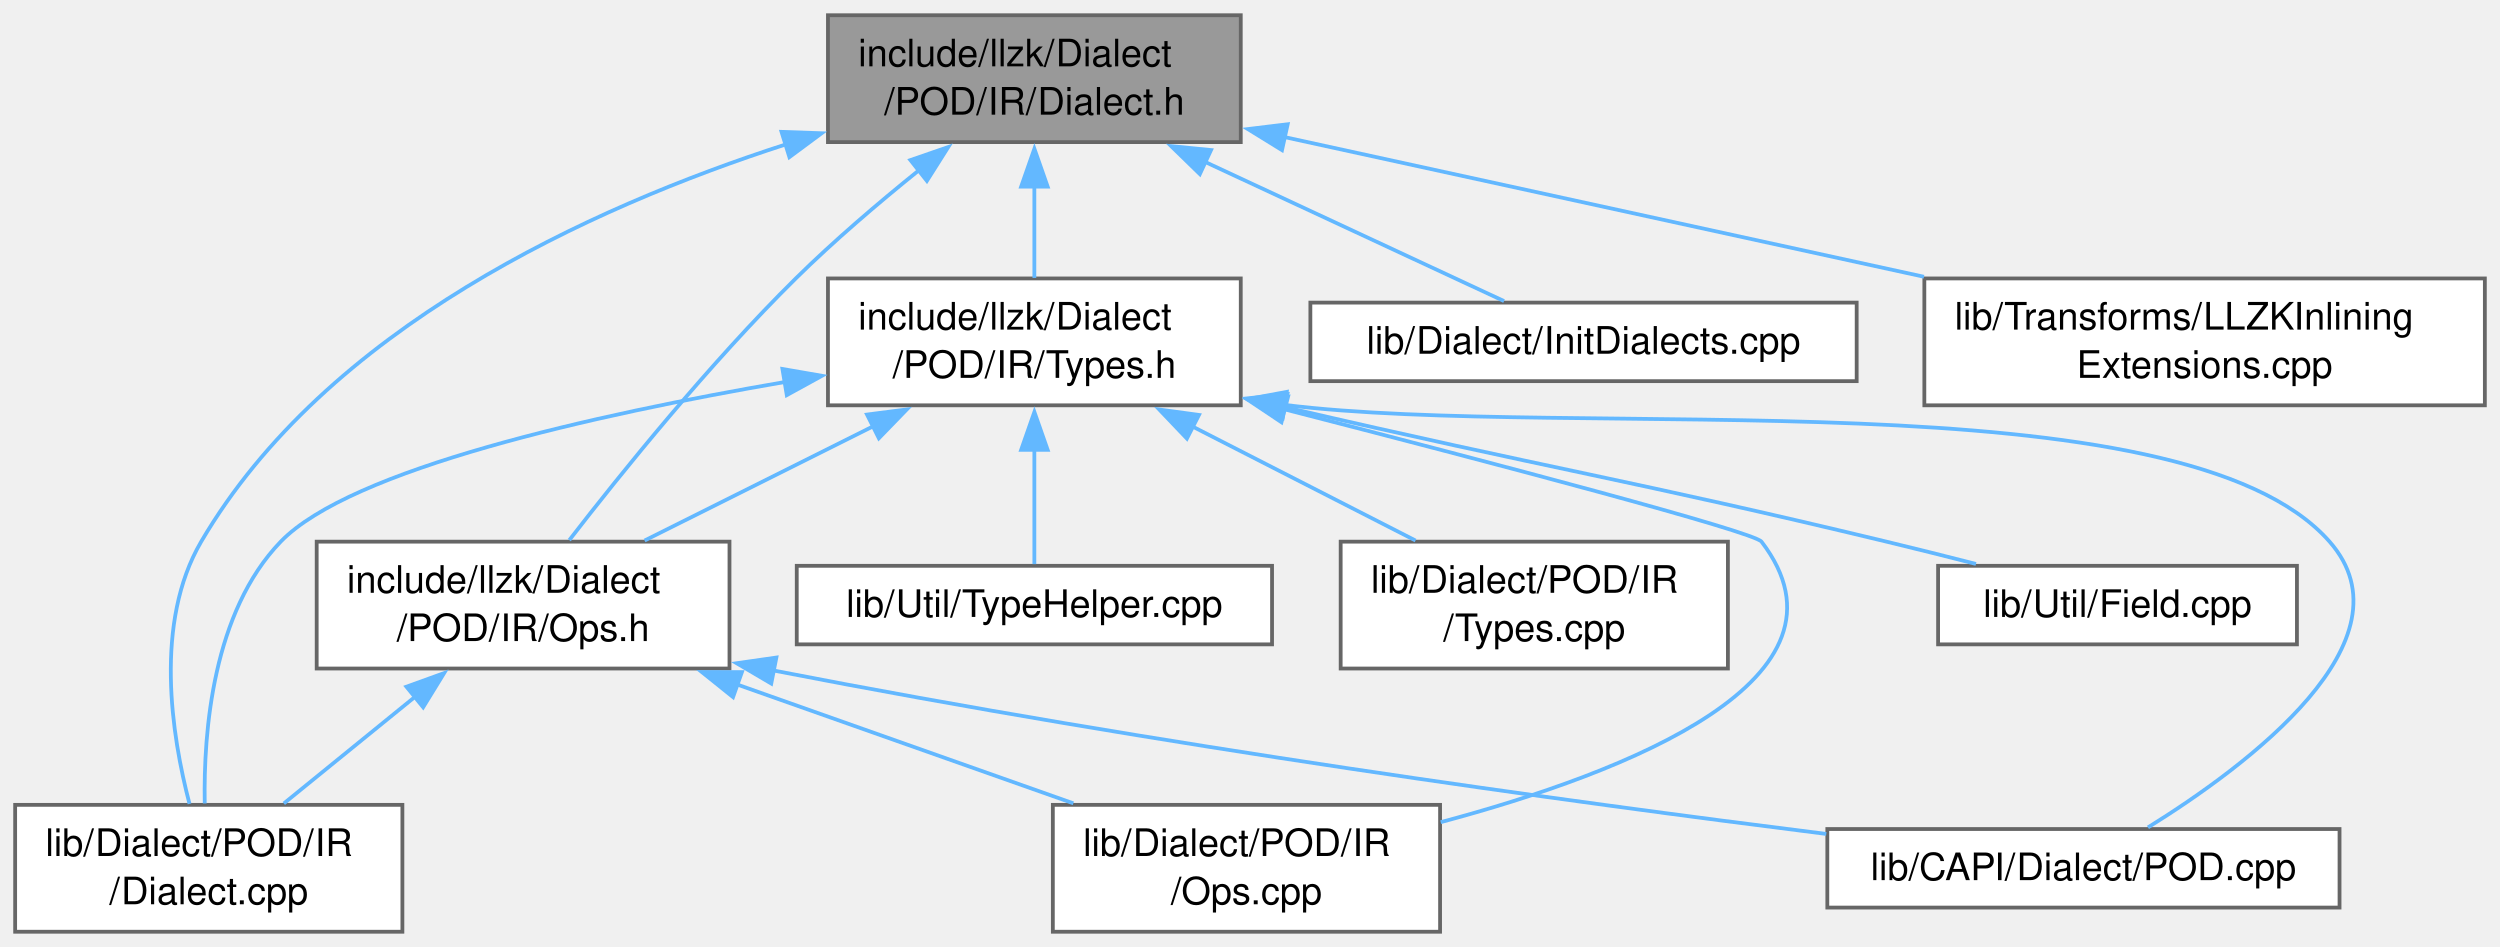
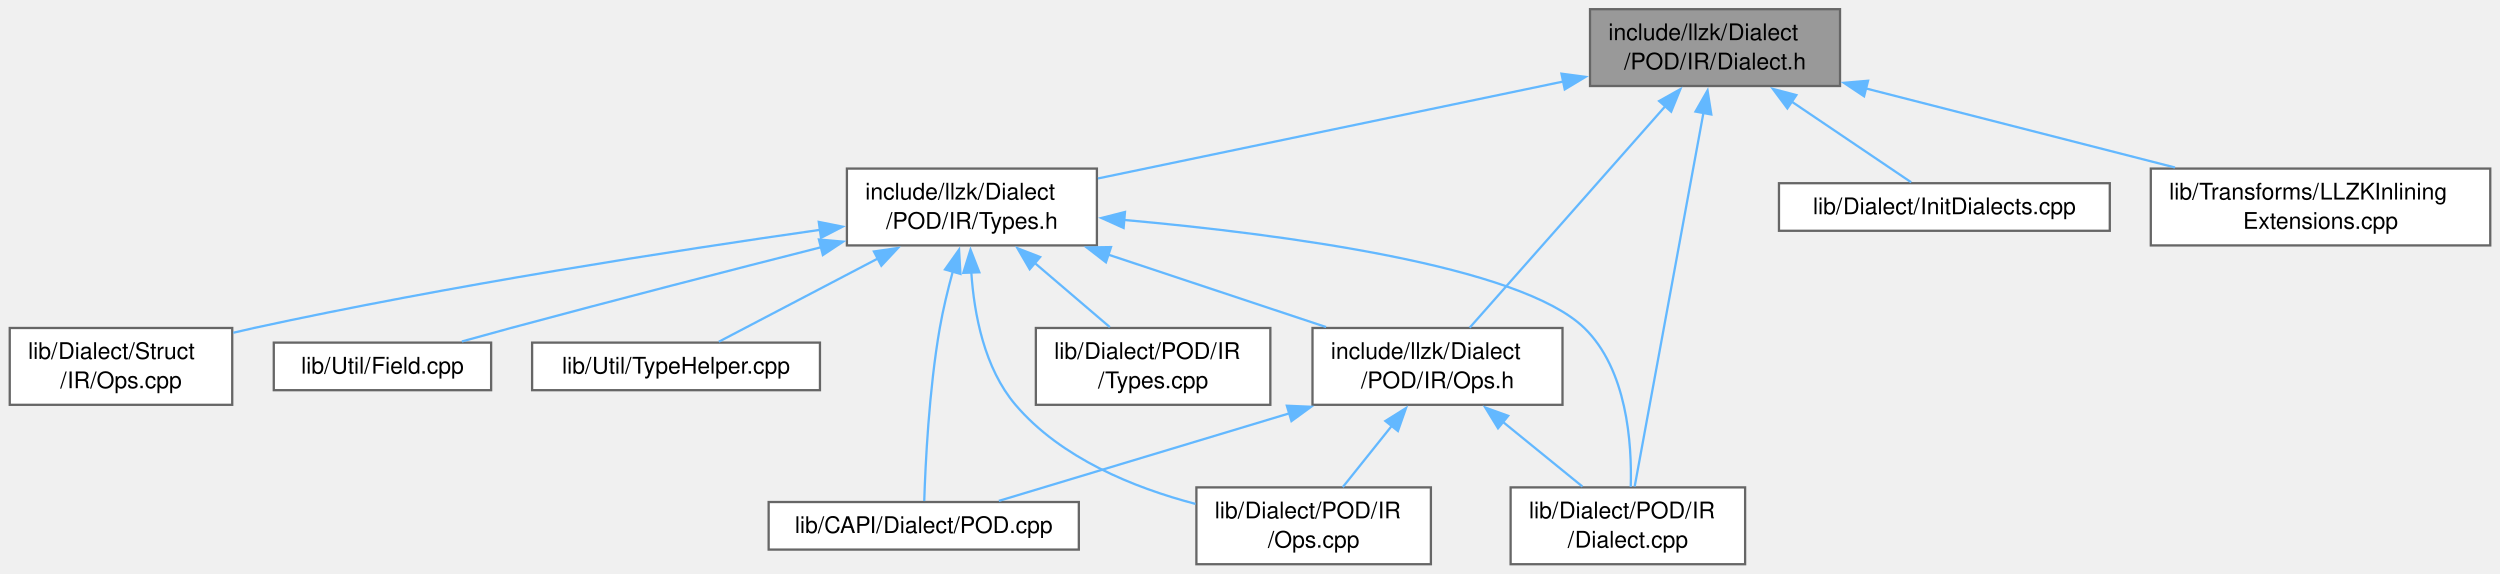
- <svg xmlns="http://www.w3.org/2000/svg" xmlns:xlink="http://www.w3.org/1999/xlink" width="660pt" height="250pt" viewBox="0.00 0.00 660.12 250.00">
+ <svg xmlns="http://www.w3.org/2000/svg" xmlns:xlink="http://www.w3.org/1999/xlink" width="1090pt" height="250pt" viewBox="0.00 0.00 1089.50 250.00">
  <g id="graph0" class="graph" transform="scale(1 1) rotate(0) translate(4 246)">
    <g id="Node000001" class="node">
      <g id="a_Node000001">
        <a xlink:title=" ">
-           <polygon fill="#999999" stroke="#666666" points="323.62,-242 214.62,-242 214.62,-208.5 323.62,-208.5 323.62,-242" />
-           <text text-anchor="start" x="222.62" y="-228.5" font-family="Helvetica,sans-Serif" font-size="10.00">include/llzk/Dialect</text>
-           <text text-anchor="middle" x="269.12" y="-215.75" font-family="Helvetica,sans-Serif" font-size="10.00">/POD/IR/Dialect.h</text>
+           <polygon fill="#999999" stroke="#666666" points="798,-242 689,-242 689,-208.5 798,-208.5 798,-242" />
+           <text text-anchor="start" x="697" y="-228.5" font-family="Helvetica,sans-Serif" font-size="10.00">include/llzk/Dialect</text>
+           <text text-anchor="middle" x="743.5" y="-215.75" font-family="Helvetica,sans-Serif" font-size="10.00">/POD/IR/Dialect.h</text>
        </a>
      </g>
    </g>
    <g id="Node000002" class="node">
      <g id="a_Node000002">
        <a xlink:href="POD_2IR_2Ops_8h.html" target="_top" xlink:title=" ">
-           <polygon fill="white" stroke="#666666" points="188.62,-103 79.62,-103 79.62,-69.5 188.62,-69.5 188.62,-103" />
-           <text text-anchor="start" x="87.62" y="-89.5" font-family="Helvetica,sans-Serif" font-size="10.00">include/llzk/Dialect</text>
-           <text text-anchor="middle" x="134.12" y="-76.75" font-family="Helvetica,sans-Serif" font-size="10.00">/POD/IR/Ops.h</text>
+           <polygon fill="white" stroke="#666666" points="677,-103 568,-103 568,-69.5 677,-69.5 677,-103" />
+           <text text-anchor="start" x="576" y="-89.5" font-family="Helvetica,sans-Serif" font-size="10.00">include/llzk/Dialect</text>
+           <text text-anchor="middle" x="622.5" y="-76.75" font-family="Helvetica,sans-Serif" font-size="10.00">/POD/IR/Ops.h</text>
        </a>
      </g>
    </g>
    <g id="edge1_Node000001_Node000002" class="edge">
      <g id="a_edge1_Node000001_Node000002">
        <a xlink:title=" ">
-           <path fill="none" stroke="#63b8ff" d="M238.61,-201.04C227.97,-192.47 216.18,-182.42 206.12,-172.5 183.37,-150.05 160.04,-121.13 146.32,-103.4" />
-           <polygon fill="#63b8ff" stroke="#63b8ff" points="236.39,-203.75 246.4,-207.21 240.74,-198.26 236.39,-203.75" />
+           <path fill="none" stroke="#63b8ff" d="M721.94,-199.84C697.25,-171.88 657.51,-126.89 636.53,-103.13" />
+           <polygon fill="#63b8ff" stroke="#63b8ff" points="719.14,-201.95 728.38,-207.13 724.38,-197.32 719.14,-201.95" />
        </a>
      </g>
    </g>
    <g id="Node000004" class="node">
      <g id="a_Node000004">
        <a xlink:href="POD_2IR_2Dialect_8cpp.html" target="_top" xlink:title=" ">
-           <polygon fill="white" stroke="#666666" points="102.25,-33.5 0,-33.5 0,0 102.25,0 102.25,-33.5" />
-           <text text-anchor="start" x="8" y="-20" font-family="Helvetica,sans-Serif" font-size="10.00">lib/Dialect/POD/IR</text>
-           <text text-anchor="middle" x="51.12" y="-7.25" font-family="Helvetica,sans-Serif" font-size="10.00">/Dialect.cpp</text>
-         </a>
-       </g>
-     </g>
-     <g id="edge14_Node000001_Node000004" class="edge">
-       <g id="a_edge14_Node000001_Node000004">
-         <a xlink:title=" ">
-           <path fill="none" stroke="#63b8ff" d="M203.56,-207.92C151.46,-191.1 82.06,-159.21 49.12,-103 36.63,-81.67 41.29,-51.89 46.04,-33.76" />
-           <polygon fill="#63b8ff" stroke="#63b8ff" points="202.36,-211.21 212.95,-210.84 204.44,-204.53 202.36,-211.21" />
+           <polygon fill="white" stroke="#666666" points="756.62,-33.5 654.38,-33.5 654.38,0 756.62,0 756.62,-33.5" />
+           <text text-anchor="start" x="662.38" y="-20" font-family="Helvetica,sans-Serif" font-size="10.00">lib/Dialect/POD/IR</text>
+           <text text-anchor="middle" x="705.5" y="-7.25" font-family="Helvetica,sans-Serif" font-size="10.00">/Dialect.cpp</text>
+         </a>
+       </g>
+     </g>
+     <g id="edge15_Node000001_Node000004" class="edge">
+       <g id="a_edge15_Node000001_Node000004">
+         <a xlink:title=" ">
+           <path fill="none" stroke="#63b8ff" d="M738.46,-196.87C730.42,-153.2 714.95,-69.09 708.47,-33.88" />
+           <polygon fill="#63b8ff" stroke="#63b8ff" points="734.99,-197.36 740.24,-206.56 741.88,-196.09 734.99,-197.36" />
        </a>
      </g>
    </g>
    <g id="Node000006" class="node">
      <g id="a_Node000006">
        <a xlink:href="POD_2IR_2Types_8h.html" target="_top" xlink:title=" ">
-           <polygon fill="white" stroke="#666666" points="323.62,-172.5 214.62,-172.5 214.62,-139 323.62,-139 323.62,-172.5" />
-           <text text-anchor="start" x="222.62" y="-159" font-family="Helvetica,sans-Serif" font-size="10.00">include/llzk/Dialect</text>
-           <text text-anchor="middle" x="269.12" y="-146.25" font-family="Helvetica,sans-Serif" font-size="10.00">/POD/IR/Types.h</text>
+           <polygon fill="white" stroke="#666666" points="474,-172.5 365,-172.5 365,-139 474,-139 474,-172.5" />
+           <text text-anchor="start" x="373" y="-159" font-family="Helvetica,sans-Serif" font-size="10.00">include/llzk/Dialect</text>
+           <text text-anchor="middle" x="419.5" y="-146.25" font-family="Helvetica,sans-Serif" font-size="10.00">/POD/IR/Types.h</text>
        </a>
      </g>
    </g>
    <g id="edge5_Node000001_Node000006" class="edge">
      <g id="a_edge5_Node000001_Node000006">
        <a xlink:title=" ">
-           <path fill="none" stroke="#63b8ff" d="M269.12,-196.81C269.12,-188.59 269.12,-179.84 269.12,-172.63" />
-           <polygon fill="#63b8ff" stroke="#63b8ff" points="265.63,-196.74 269.13,-206.74 272.63,-196.74 265.63,-196.74" />
-         </a>
-       </g>
-     </g>
-     <g id="Node000010" class="node">
-       <g id="a_Node000010">
-         <a xlink:href="Dialect_2InitDialects_8cpp.html" target="_top" xlink:title=" ">
-           <polygon fill="white" stroke="#666666" points="486.25,-166.12 342,-166.12 342,-145.38 486.25,-145.38 486.25,-166.12" />
-           <text text-anchor="middle" x="414.12" y="-152.62" font-family="Helvetica,sans-Serif" font-size="10.00">lib/Dialect/InitDialects.cpp</text>
-         </a>
-       </g>
-     </g>
-     <g id="edge13_Node000001_Node000010" class="edge">
-       <g id="a_edge13_Node000001_Node000010">
-         <a xlink:title=" ">
-           <path fill="none" stroke="#63b8ff" d="M314.02,-203.35C340.4,-191.07 372.52,-176.12 393.14,-166.52" />
-           <polygon fill="#63b8ff" stroke="#63b8ff" points="312.82,-200.05 305.23,-207.44 315.77,-206.4 312.82,-200.05" />
+           <path fill="none" stroke="#63b8ff" d="M677.33,-210.46C617.52,-198.01 530.52,-179.88 474.46,-168.2" />
+           <polygon fill="#63b8ff" stroke="#63b8ff" points="676.55,-213.88 687.06,-212.49 677.98,-207.02 676.55,-213.88" />
        </a>
      </g>
    </g>
    <g id="Node000011" class="node">
      <g id="a_Node000011">
+         <a xlink:href="Dialect_2InitDialects_8cpp.html" target="_top" xlink:title=" ">
+           <polygon fill="white" stroke="#666666" points="915.62,-166.12 771.38,-166.12 771.38,-145.38 915.62,-145.38 915.62,-166.12" />
+           <text text-anchor="middle" x="843.5" y="-152.62" font-family="Helvetica,sans-Serif" font-size="10.00">lib/Dialect/InitDialects.cpp</text>
+         </a>
+       </g>
+     </g>
+     <g id="edge14_Node000001_Node000011" class="edge">
+       <g id="a_edge14_Node000001_Node000011">
+         <a xlink:title=" ">
+           <path fill="none" stroke="#63b8ff" d="M776.9,-201.71C794.6,-189.76 815.43,-175.69 829.02,-166.52" />
+           <polygon fill="#63b8ff" stroke="#63b8ff" points="775.04,-198.74 768.71,-207.24 778.95,-204.54 775.04,-198.74" />
+         </a>
+       </g>
+     </g>
+     <g id="Node000012" class="node">
+       <g id="a_Node000012">
        <a xlink:href="LLZKInliningExtensions_8cpp.html" target="_top" xlink:title=" ">
-           <polygon fill="white" stroke="#666666" points="652.12,-172.5 504.12,-172.5 504.12,-139 652.12,-139 652.12,-172.5" />
-           <text text-anchor="start" x="512.12" y="-159" font-family="Helvetica,sans-Serif" font-size="10.00">lib/Transforms/LLZKInlining</text>
-           <text text-anchor="middle" x="578.12" y="-146.25" font-family="Helvetica,sans-Serif" font-size="10.00">Extensions.cpp</text>
-         </a>
-       </g>
-     </g>
-     <g id="edge15_Node000001_Node000011" class="edge">
-       <g id="a_edge15_Node000001_Node000011">
-         <a xlink:title=" ">
-           <path fill="none" stroke="#63b8ff" d="M335.24,-209.81C384.8,-198.98 452.64,-184.16 504.02,-172.94" />
-           <polygon fill="#63b8ff" stroke="#63b8ff" points="334.51,-206.38 325.49,-211.94 336.01,-213.22 334.51,-206.38" />
+           <polygon fill="white" stroke="#666666" points="1081.5,-172.5 933.5,-172.5 933.5,-139 1081.5,-139 1081.5,-172.5" />
+           <text text-anchor="start" x="941.5" y="-159" font-family="Helvetica,sans-Serif" font-size="10.00">lib/Transforms/LLZKInlining</text>
+           <text text-anchor="middle" x="1007.5" y="-146.25" font-family="Helvetica,sans-Serif" font-size="10.00">Extensions.cpp</text>
+         </a>
+       </g>
+     </g>
+     <g id="edge16_Node000001_Node000012" class="edge">
+       <g id="a_edge16_Node000001_Node000012">
+         <a xlink:title=" ">
+           <path fill="none" stroke="#63b8ff" d="M809.22,-207.45C850.43,-196.91 903.28,-183.4 944.05,-172.97" />
+           <polygon fill="#63b8ff" stroke="#63b8ff" points="808.49,-204.02 799.67,-209.89 810.22,-210.8 808.49,-204.02" />
        </a>
      </g>
    </g>
    <g id="Node000003" class="node">
      <g id="a_Node000003">
        <a xlink:href="POD_8cpp.html" target="_top" xlink:title=" ">
-           <polygon fill="white" stroke="#666666" points="613.75,-27.12 478.5,-27.12 478.5,-6.38 613.75,-6.38 613.75,-27.12" />
-           <text text-anchor="middle" x="546.12" y="-13.62" font-family="Helvetica,sans-Serif" font-size="10.00">lib/CAPI/Dialect/POD.cpp</text>
+           <polygon fill="white" stroke="#666666" points="466.12,-27.12 330.88,-27.12 330.88,-6.38 466.12,-6.38 466.12,-27.12" />
+           <text text-anchor="middle" x="398.5" y="-13.62" font-family="Helvetica,sans-Serif" font-size="10.00">lib/CAPI/Dialect/POD.cpp</text>
        </a>
      </g>
    </g>
    <g id="edge2_Node000002_Node000003" class="edge">
      <g id="a_edge2_Node000002_Node000003">
        <a xlink:title=" ">
-           <path fill="none" stroke="#63b8ff" d="M200.14,-69C302.08,-49.14 410.14,-34.36 478.23,-25.82" />
-           <polygon fill="#63b8ff" stroke="#63b8ff" points="199.65,-65.53 190.51,-70.9 201,-72.4 199.65,-65.53" />
+           <path fill="none" stroke="#63b8ff" d="M558.01,-65.82C516.54,-53.32 464.4,-37.61 431.25,-27.62" />
+           <polygon fill="#63b8ff" stroke="#63b8ff" points="556.81,-69.11 567.4,-68.65 558.83,-62.41 556.81,-69.11" />
        </a>
      </g>
    </g>
    <g id="edge3_Node000002_Node000004" class="edge">
      <g id="a_edge3_Node000002_Node000004">
        <a xlink:title=" ">
-           <path fill="none" stroke="#63b8ff" d="M105.68,-62.11C94.24,-52.81 81.33,-42.31 70.94,-33.87" />
-           <polygon fill="#63b8ff" stroke="#63b8ff" points="103.31,-64.7 113.28,-68.3 107.73,-59.27 103.31,-64.7" />
+           <path fill="none" stroke="#63b8ff" d="M650.95,-62.11C662.39,-52.81 675.3,-42.31 685.68,-33.87" />
+           <polygon fill="#63b8ff" stroke="#63b8ff" points="648.89,-59.27 643.34,-68.3 653.31,-64.7 648.89,-59.27" />
        </a>
      </g>
    </g>
    <g id="Node000005" class="node">
      <g id="a_Node000005">
        <a xlink:href="POD_2IR_2Ops_8cpp.html" target="_top" xlink:title=" ">
-           <polygon fill="white" stroke="#666666" points="376.25,-33.5 274,-33.5 274,0 376.25,0 376.25,-33.5" />
-           <text text-anchor="start" x="282" y="-20" font-family="Helvetica,sans-Serif" font-size="10.00">lib/Dialect/POD/IR</text>
-           <text text-anchor="middle" x="325.12" y="-7.25" font-family="Helvetica,sans-Serif" font-size="10.00">/Ops.cpp</text>
+           <polygon fill="white" stroke="#666666" points="619.62,-33.5 517.38,-33.5 517.38,0 619.62,0 619.62,-33.5" />
+           <text text-anchor="start" x="525.38" y="-20" font-family="Helvetica,sans-Serif" font-size="10.00">lib/Dialect/POD/IR</text>
+           <text text-anchor="middle" x="568.5" y="-7.25" font-family="Helvetica,sans-Serif" font-size="10.00">/Ops.cpp</text>
        </a>
      </g>
    </g>
    <g id="edge4_Node000002_Node000005" class="edge">
      <g id="a_edge4_Node000002_Node000005">
        <a xlink:title=" ">
-           <path fill="none" stroke="#63b8ff" d="M190.44,-65.35C218.79,-55.33 252.71,-43.34 279.42,-33.9" />
-           <polygon fill="#63b8ff" stroke="#63b8ff" points="189.56,-61.95 181.3,-68.58 191.9,-68.55 189.56,-61.95" />
+           <path fill="none" stroke="#63b8ff" d="M602.6,-60.38C595.45,-51.44 587.58,-41.6 581.21,-33.63" />
+           <polygon fill="#63b8ff" stroke="#63b8ff" points="599.78,-62.45 608.76,-68.07 605.24,-58.08 599.78,-62.45" />
        </a>
      </g>
    </g>
    <g id="edge6_Node000006_Node000002" class="edge">
      <g id="a_edge6_Node000006_Node000002">
        <a xlink:title=" ">
-           <path fill="none" stroke="#63b8ff" d="M226.61,-133.49C207.07,-123.72 184.27,-112.32 166.2,-103.29" />
-           <polygon fill="#63b8ff" stroke="#63b8ff" points="224.93,-136.56 235.44,-137.91 228.06,-130.3 224.93,-136.56" />
+           <path fill="none" stroke="#63b8ff" d="M478.95,-134.98C509.16,-124.94 545.41,-112.88 573.92,-103.4" />
+           <polygon fill="#63b8ff" stroke="#63b8ff" points="477.94,-131.63 469.56,-138.1 480.15,-138.27 477.94,-131.63" />
        </a>
      </g>
    </g>
    <g id="edge7_Node000006_Node000003" class="edge">
      <g id="a_edge7_Node000006_Node000003">
        <a xlink:title=" ">
-           <path fill="none" stroke="#63b8ff" d="M334.9,-139.15C411.19,-129.55 572.01,-147.51 611.12,-103 633.98,-77 589.31,-43.78 563.17,-27.55" />
-           <polygon fill="#63b8ff" stroke="#63b8ff" points="334.69,-135.64 325.35,-140.62 335.76,-142.55 334.69,-135.64" />
+           <path fill="none" stroke="#63b8ff" d="M411.2,-127.75C409.04,-119.84 406.92,-111.13 405.5,-103 400.77,-75.94 399.22,-43.47 398.72,-27.54" />
+           <polygon fill="#63b8ff" stroke="#63b8ff" points="407.77,-128.51 413.9,-137.15 414.5,-126.57 407.77,-128.51" />
        </a>
      </g>
    </g>
    <g id="edge8_Node000006_Node000004" class="edge">
      <g id="a_edge8_Node000006_Node000004">
        <a xlink:title=" ">
-           <path fill="none" stroke="#63b8ff" d="M203.32,-145.17C152.76,-136.48 88.57,-122.1 70.12,-103 52.22,-84.45 49.72,-52.95 50.06,-33.87" />
-           <polygon fill="#63b8ff" stroke="#63b8ff" points="202.6,-148.6 213.04,-146.79 203.75,-141.69 202.6,-148.6" />
+           <path fill="none" stroke="#63b8ff" d="M485.77,-150.11C555.36,-143.86 658.52,-130.21 686.5,-103 705.09,-84.92 707.32,-52.96 706.75,-33.72" />
+           <polygon fill="#63b8ff" stroke="#63b8ff" points="485.64,-146.61 475.98,-150.96 486.25,-153.58 485.64,-146.61" />
        </a>
      </g>
    </g>
    <g id="edge9_Node000006_Node000005" class="edge">
      <g id="a_edge9_Node000006_Node000005">
        <a xlink:title=" ">
-           <path fill="none" stroke="#63b8ff" d="M335.17,-137.94C389.92,-123.86 459.1,-105.64 461.12,-103 488.83,-66.83 425.67,-42.09 376.41,-28.93" />
-           <polygon fill="#63b8ff" stroke="#63b8ff" points="334.37,-134.53 325.56,-140.41 336.12,-141.31 334.37,-134.53" />
+           <path fill="none" stroke="#63b8ff" d="M419.24,-127.25C420.47,-108.95 424.93,-85.43 438.5,-69.5 458.27,-46.29 489.9,-33.4 517.01,-26.29" />
+           <polygon fill="#63b8ff" stroke="#63b8ff" points="415.75,-127.03 418.89,-137.15 422.74,-127.28 415.75,-127.03" />
        </a>
      </g>
    </g>
    <g id="Node000007" class="node">
      <g id="a_Node000007">
        <a xlink:href="POD_2IR_2Types_8cpp.html" target="_top" xlink:title=" ">
-           <polygon fill="white" stroke="#666666" points="452.25,-103 350,-103 350,-69.5 452.25,-69.5 452.25,-103" />
-           <text text-anchor="start" x="358" y="-89.5" font-family="Helvetica,sans-Serif" font-size="10.00">lib/Dialect/POD/IR</text>
-           <text text-anchor="middle" x="401.12" y="-76.75" font-family="Helvetica,sans-Serif" font-size="10.00">/Types.cpp</text>
+           <polygon fill="white" stroke="#666666" points="549.62,-103 447.38,-103 447.38,-69.5 549.62,-69.5 549.62,-103" />
+           <text text-anchor="start" x="455.38" y="-89.5" font-family="Helvetica,sans-Serif" font-size="10.00">lib/Dialect/POD/IR</text>
+           <text text-anchor="middle" x="498.5" y="-76.75" font-family="Helvetica,sans-Serif" font-size="10.00">/Types.cpp</text>
        </a>
      </g>
    </g>
    <g id="edge10_Node000006_Node000007" class="edge">
      <g id="a_edge10_Node000006_Node000007">
        <a xlink:title=" ">
-           <path fill="none" stroke="#63b8ff" d="M310.96,-133.36C330.01,-123.62 352.18,-112.28 369.77,-103.29" />
-           <polygon fill="#63b8ff" stroke="#63b8ff" points="309.4,-130.22 302.09,-137.89 312.59,-136.46 309.4,-130.22" />
+           <path fill="none" stroke="#63b8ff" d="M446.9,-131.34C457.71,-122.1 469.85,-111.73 479.64,-103.37" />
+           <polygon fill="#63b8ff" stroke="#63b8ff" points="444.7,-128.61 439.37,-137.77 449.25,-133.94 444.7,-128.61" />
        </a>
      </g>
    </g>
    <g id="Node000008" class="node">
      <g id="a_Node000008">
-         <a xlink:href="Field_8cpp.html" target="_top" xlink:title=" ">
-           <polygon fill="white" stroke="#666666" points="602.5,-96.62 507.75,-96.62 507.75,-75.88 602.5,-75.88 602.5,-96.62" />
-           <text text-anchor="middle" x="555.12" y="-83.12" font-family="Helvetica,sans-Serif" font-size="10.00">lib/Util/Field.cpp</text>
+         <a xlink:href="Struct_2IR_2Ops_8cpp.html" target="_top" xlink:title=" ">
+           <polygon fill="white" stroke="#666666" points="97,-103 0,-103 0,-69.5 97,-69.5 97,-103" />
+           <text text-anchor="start" x="8" y="-89.5" font-family="Helvetica,sans-Serif" font-size="10.00">lib/Dialect/Struct</text>
+           <text text-anchor="middle" x="48.5" y="-76.75" font-family="Helvetica,sans-Serif" font-size="10.00">/IR/Ops.cpp</text>
        </a>
      </g>
    </g>
    <g id="edge11_Node000006_Node000008" class="edge">
      <g id="a_edge11_Node000006_Node000008">
        <a xlink:title=" ">
-           <path fill="none" stroke="#63b8ff" d="M334.85,-138.63C406.34,-122.01 426.18,-119.36 494.12,-103 501.78,-101.16 509.96,-99.1 517.75,-97.11" />
-           <polygon fill="#63b8ff" stroke="#63b8ff" points="334.33,-135.15 325.39,-140.84 335.93,-141.97 334.33,-135.15" />
+           <path fill="none" stroke="#63b8ff" d="M353.55,-145.83C289.96,-136.76 191.15,-121.44 106.5,-103 103.54,-102.36 100.51,-101.66 97.46,-100.92" />
+           <polygon fill="#63b8ff" stroke="#63b8ff" points="352.73,-149.25 363.12,-147.18 353.71,-142.32 352.73,-149.25" />
        </a>
      </g>
    </g>
    <g id="Node000009" class="node">
      <g id="a_Node000009">
-         <a xlink:href="TypeHelper_8cpp.html" target="_top" xlink:title=" ">
-           <polygon fill="white" stroke="#666666" points="331.88,-96.62 206.38,-96.62 206.38,-75.88 331.88,-75.88 331.88,-96.62" />
-           <text text-anchor="middle" x="269.12" y="-83.12" font-family="Helvetica,sans-Serif" font-size="10.00">lib/Util/TypeHelper.cpp</text>
+         <a xlink:href="Field_8cpp.html" target="_top" xlink:title=" ">
+           <polygon fill="white" stroke="#666666" points="209.88,-96.62 115.12,-96.62 115.12,-75.88 209.88,-75.88 209.88,-96.62" />
+           <text text-anchor="middle" x="162.5" y="-83.12" font-family="Helvetica,sans-Serif" font-size="10.00">lib/Util/Field.cpp</text>
        </a>
      </g>
    </g>
    <g id="edge12_Node000006_Node000009" class="edge">
      <g id="a_edge12_Node000006_Node000009">
        <a xlink:title=" ">
-           <path fill="none" stroke="#63b8ff" d="M269.12,-127.28C269.12,-116.58 269.12,-105.01 269.12,-97.07" />
-           <polygon fill="#63b8ff" stroke="#63b8ff" points="265.63,-127.24 269.13,-137.24 272.63,-127.24 265.63,-127.24" />
+           <path fill="none" stroke="#63b8ff" d="M353.79,-138.22C314.48,-128.24 263.57,-115.14 218.5,-103 211.58,-101.14 204.19,-99.09 197.12,-97.12" />
+           <polygon fill="#63b8ff" stroke="#63b8ff" points="352.79,-141.58 363.35,-140.65 354.52,-134.8 352.79,-141.58" />
+         </a>
+       </g>
+     </g>
+     <g id="Node000010" class="node">
+       <g id="a_Node000010">
+         <a xlink:href="TypeHelper_8cpp.html" target="_top" xlink:title=" ">
+           <polygon fill="white" stroke="#666666" points="353.25,-96.62 227.75,-96.62 227.75,-75.88 353.25,-75.88 353.25,-96.62" />
+           <text text-anchor="middle" x="290.5" y="-83.12" font-family="Helvetica,sans-Serif" font-size="10.00">lib/Util/TypeHelper.cpp</text>
+         </a>
+       </g>
+     </g>
+     <g id="edge13_Node000006_Node000010" class="edge">
+       <g id="a_edge13_Node000006_Node000010">
+         <a xlink:title=" ">
+           <path fill="none" stroke="#63b8ff" d="M378.62,-133.36C355.33,-121.17 327.27,-106.49 309.17,-97.02" />
+           <polygon fill="#63b8ff" stroke="#63b8ff" points="376.78,-136.35 387.26,-137.88 380.02,-130.14 376.78,-136.35" />
        </a>
      </g>
    </g>
  </g>
</svg>
